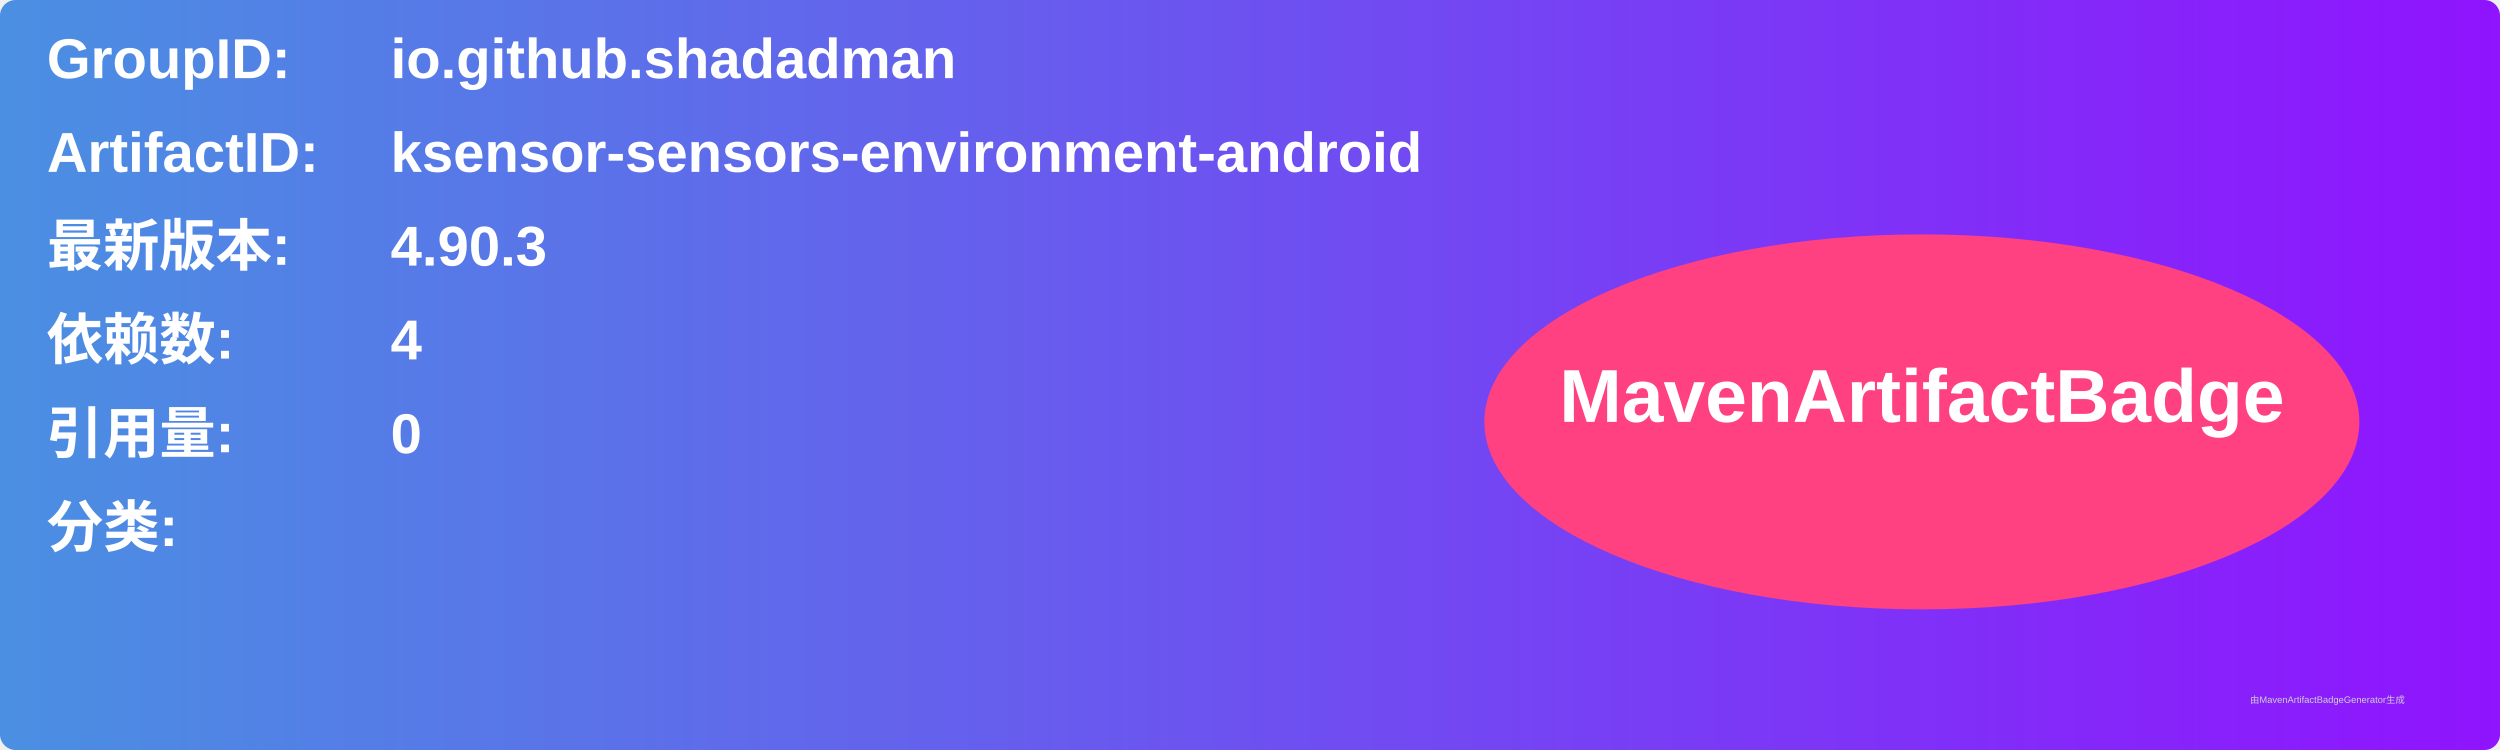
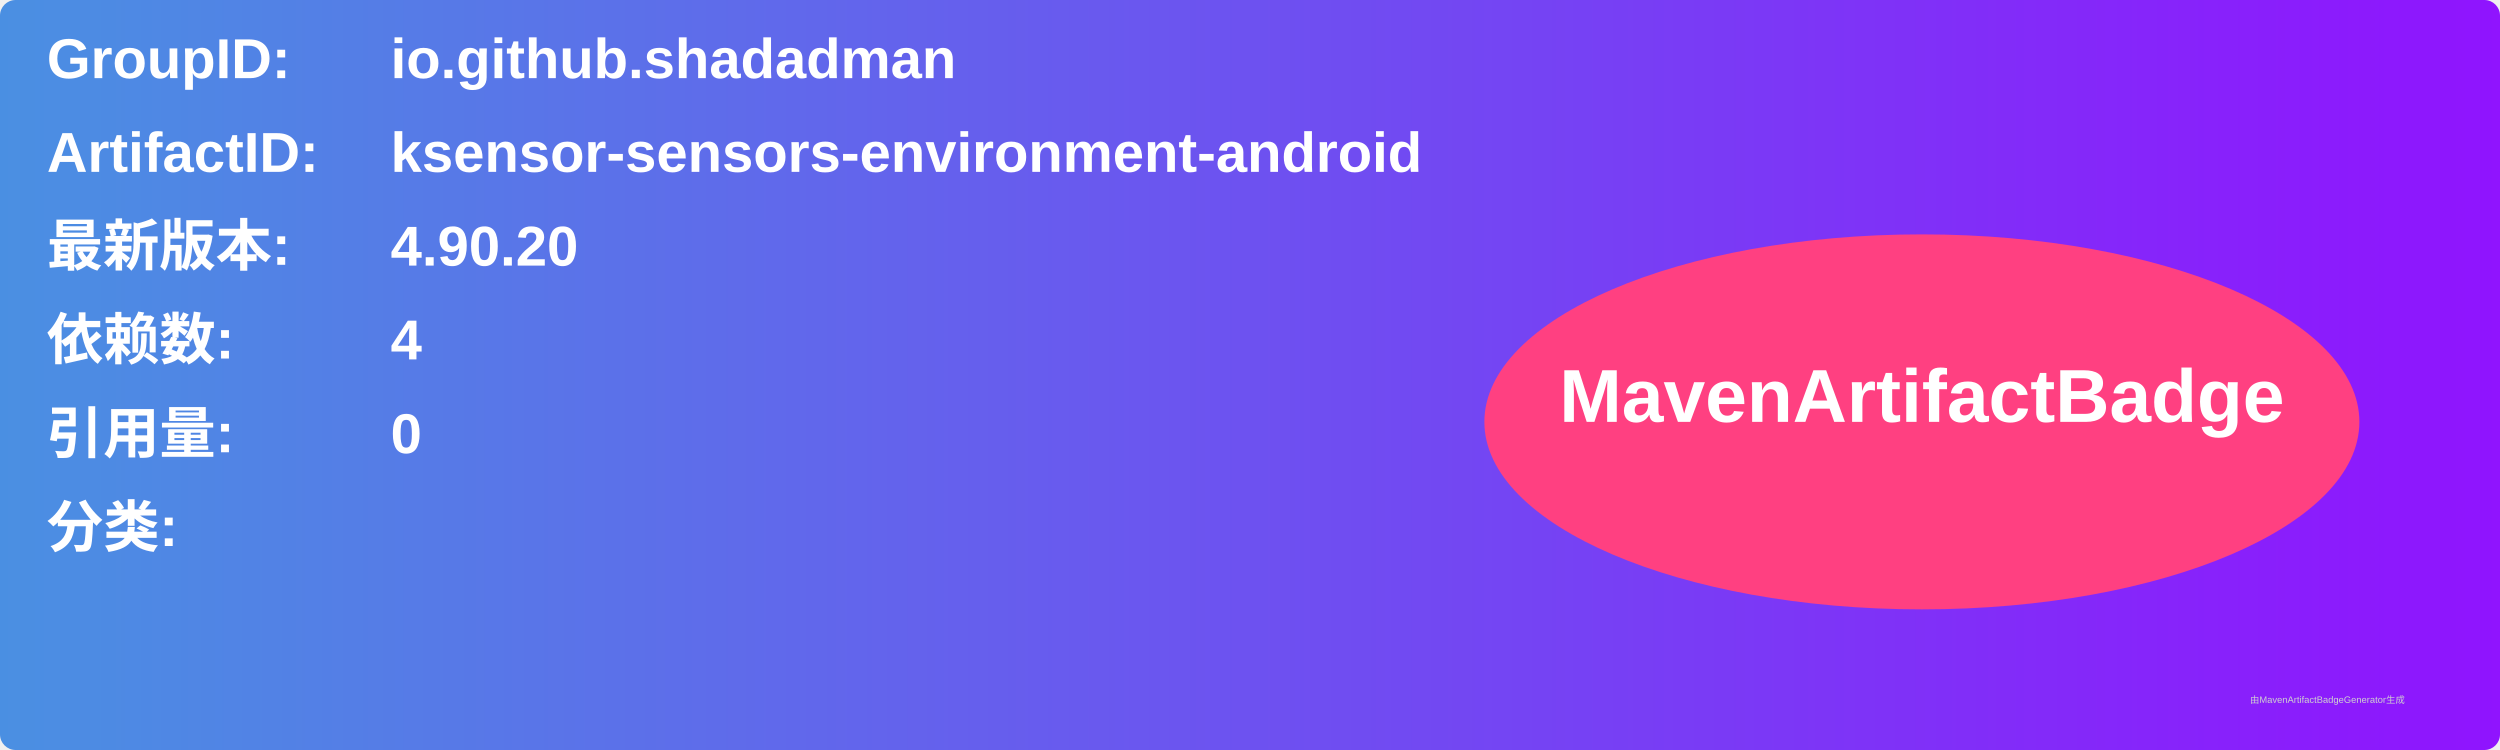
<svg xmlns="http://www.w3.org/2000/svg" width="800" height="240" viewBox="0 0 800 240">
  <linearGradient id="grad" x1="0%" y1="0%" x2="100%" y2="0%">
    <stop offset="0%" stop-color="#4a90e2" />
    <stop offset="100%" stop-color="#9013fe" />
  </linearGradient>
  <rect width="100%" height="100%" rx="5" ry="5" fill="url(#grad)" />
  <g transform="translate(15, 15)">
    <text x="0" y="10" font-family="Arial" font-size="18" fill="white" font-weight="bold" width="260">GroupID:</text>
    <text x="110" y="10" font-family="Arial" font-size="18" fill="white" font-weight="bold" width="460">io.github.shadadman</text>
    <text x="0" y="40" font-family="Arial" font-size="18" fill="white" font-weight="bold" width="260">ArtifactID:</text>
    <text x="110" y="40" font-family="Arial" font-size="18" fill="white" font-weight="bold" width="460">ksensor-sensors-environment-android</text>
    <text x="0" y="70" font-family="Arial" font-size="18" fill="white" font-weight="bold">最新版本:</text>
    <text x="110" y="70" font-family="Arial" font-size="18" fill="white" font-weight="bold">
-       <tspan font-weight="bold">4.90.3</tspan>
+       <tspan font-weight="bold">4.90.20</tspan>
    </text>
    <text x="0" y="100" font-family="Arial" font-size="18" fill="white" font-weight="bold">依赖数: </text>
    <text x="110" y="100" font-family="Arial" font-size="18" fill="white">
      <tspan font-weight="bold">4</tspan>
    </text>
    <text x="0" y="130" font-family="Arial" font-size="18" fill="white" font-weight="bold">引用量: </text>
    <text x="110" y="130" font-family="Arial" font-size="18" fill="white">
      <tspan font-weight="bold">0</tspan>
    </text>
    <text x="0" y="160" font-family="Arial" font-size="18" fill="white" font-weight="bold">分类:</text>
    <text x="10" y="190" font-family="Arial" font-size="10" fill="white">
      <tspan font-weight="bold" />
    </text>
    <ellipse cx="600" cy="120" rx="140" ry="60" fill="#ff4081" />
    <text x="600" y="120" text-anchor="middle" font-family="Arial" font-size="24" fill="white" font-weight="bold">MavenArtifactBadge</text>
  </g>
  <text x="720" y="225" font-family="Arial" font-size="3" fill="#d0d0d0">由MavenArtifactBadgeGenerator生成</text>
</svg>
